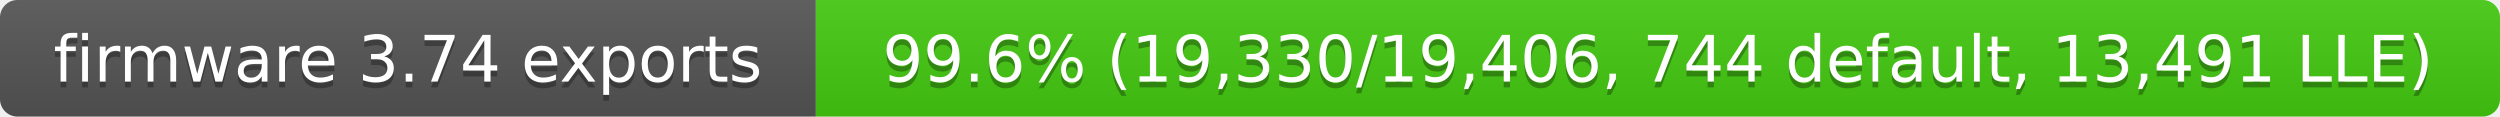
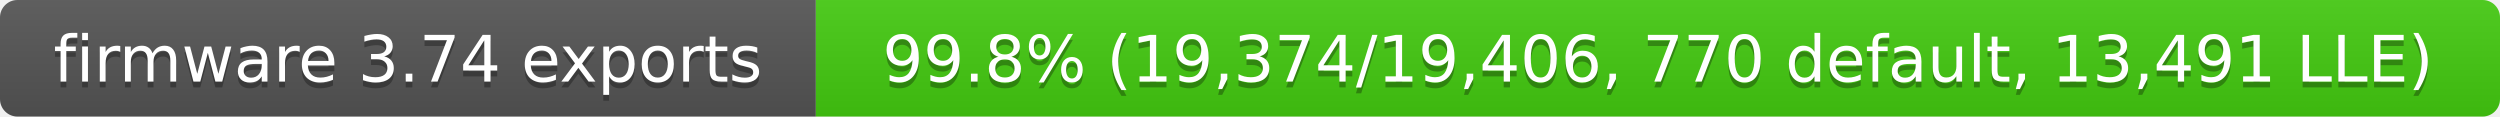
- <svg xmlns="http://www.w3.org/2000/svg" width="429" height="20" role="img" aria-label="firmware 3.74 exports: 99.6% (19,330/19,406, 744 default, 13,491 LLE)">
+ <svg xmlns="http://www.w3.org/2000/svg" width="429" height="20" role="img" aria-label="firmware 3.74 exports: 99.8% (19,374/19,406, 770 default, 13,491 LLE)">
  <linearGradient id="s" x2="0" y2="100%">
    <stop offset="0" stop-color="#bbb" stop-opacity=".1" />
    <stop offset="1" stop-opacity=".1" />
  </linearGradient>
  <clipPath id="r">
    <rect width="429" height="20" rx="3" fill="#fff" />
  </clipPath>
  <g clip-path="url(#r)">
    <rect width="140" height="20" fill="#555" />
    <rect x="140" width="289" height="20" fill="#4c1" />
    <rect width="429" height="20" fill="url(#s)" />
  </g>
  <g fill="#fff" text-anchor="middle" font-family="Verdana,Geneva,DejaVu Sans,sans-serif" font-size="11">
    <text x="70" y="15" fill="#010101" fill-opacity=".3">firmware 3.74 exports</text>
    <text x="70" y="14">firmware 3.74 exports</text>
-     <text x="284.5" y="15" fill="#010101" fill-opacity=".3">99.6% (19,330/19,406, 744 default, 13,491 LLE)</text>
-     <text x="284.5" y="14">99.6% (19,330/19,406, 744 default, 13,491 LLE)</text>
+     <text x="284.5" y="15" fill="#010101" fill-opacity=".3">99.8% (19,374/19,406, 770 default, 13,491 LLE)</text>
+     <text x="284.5" y="14">99.8% (19,374/19,406, 770 default, 13,491 LLE)</text>
  </g>
</svg>
